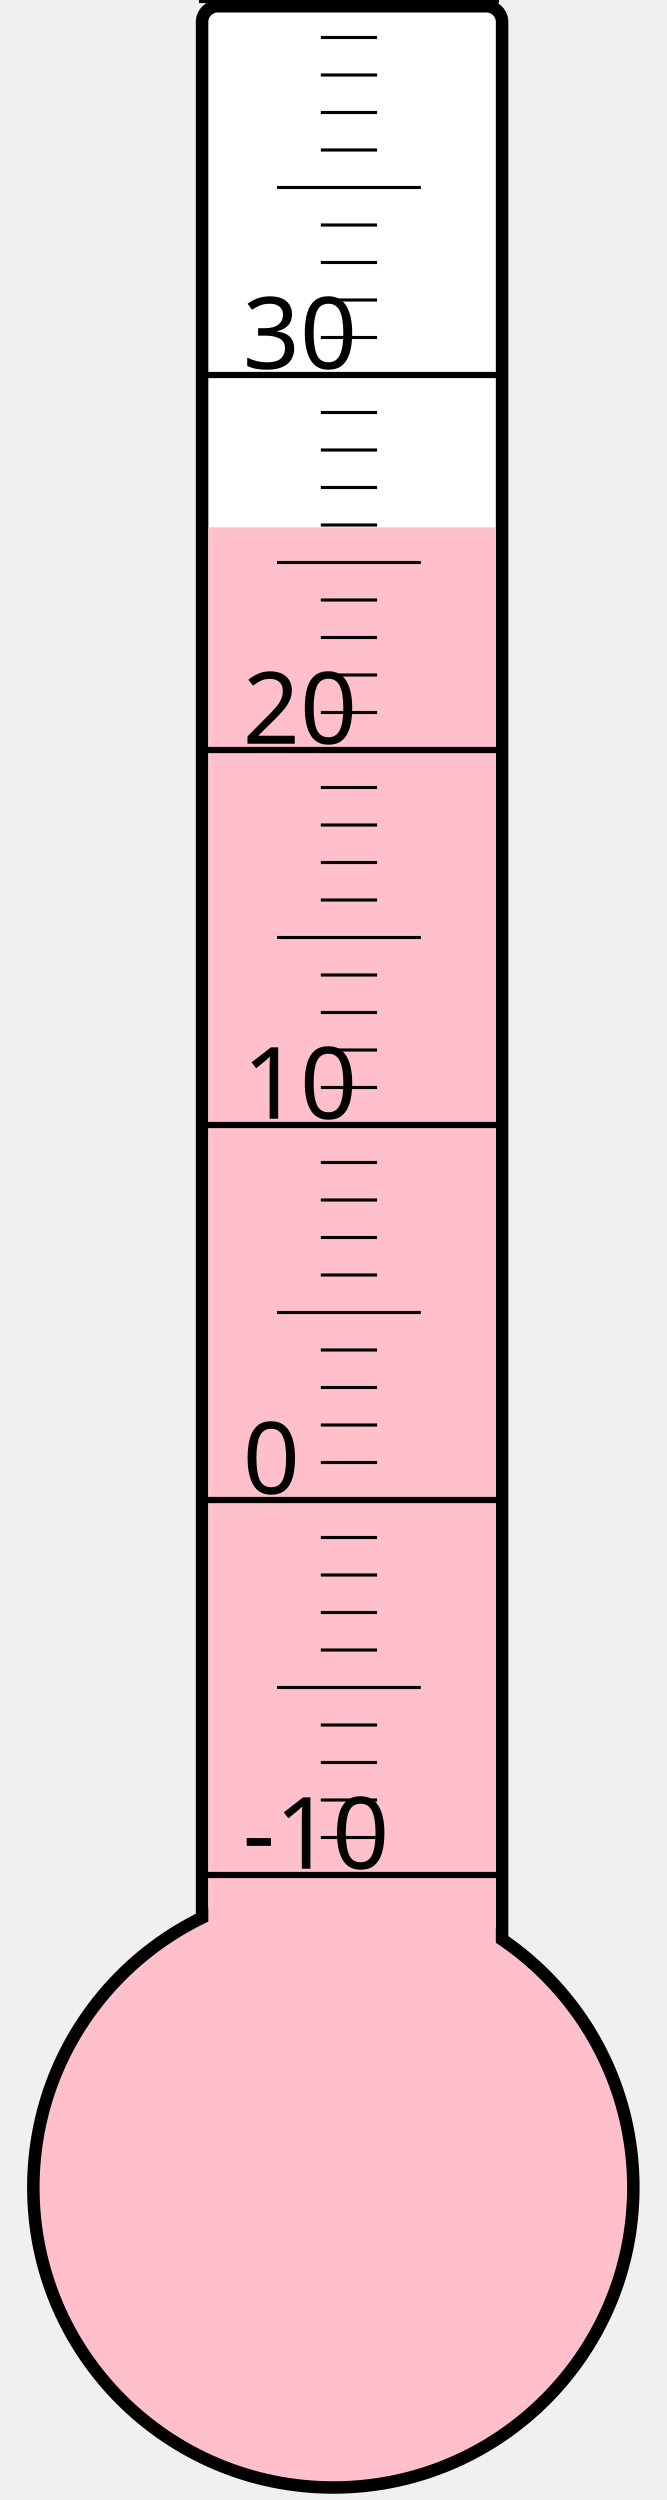
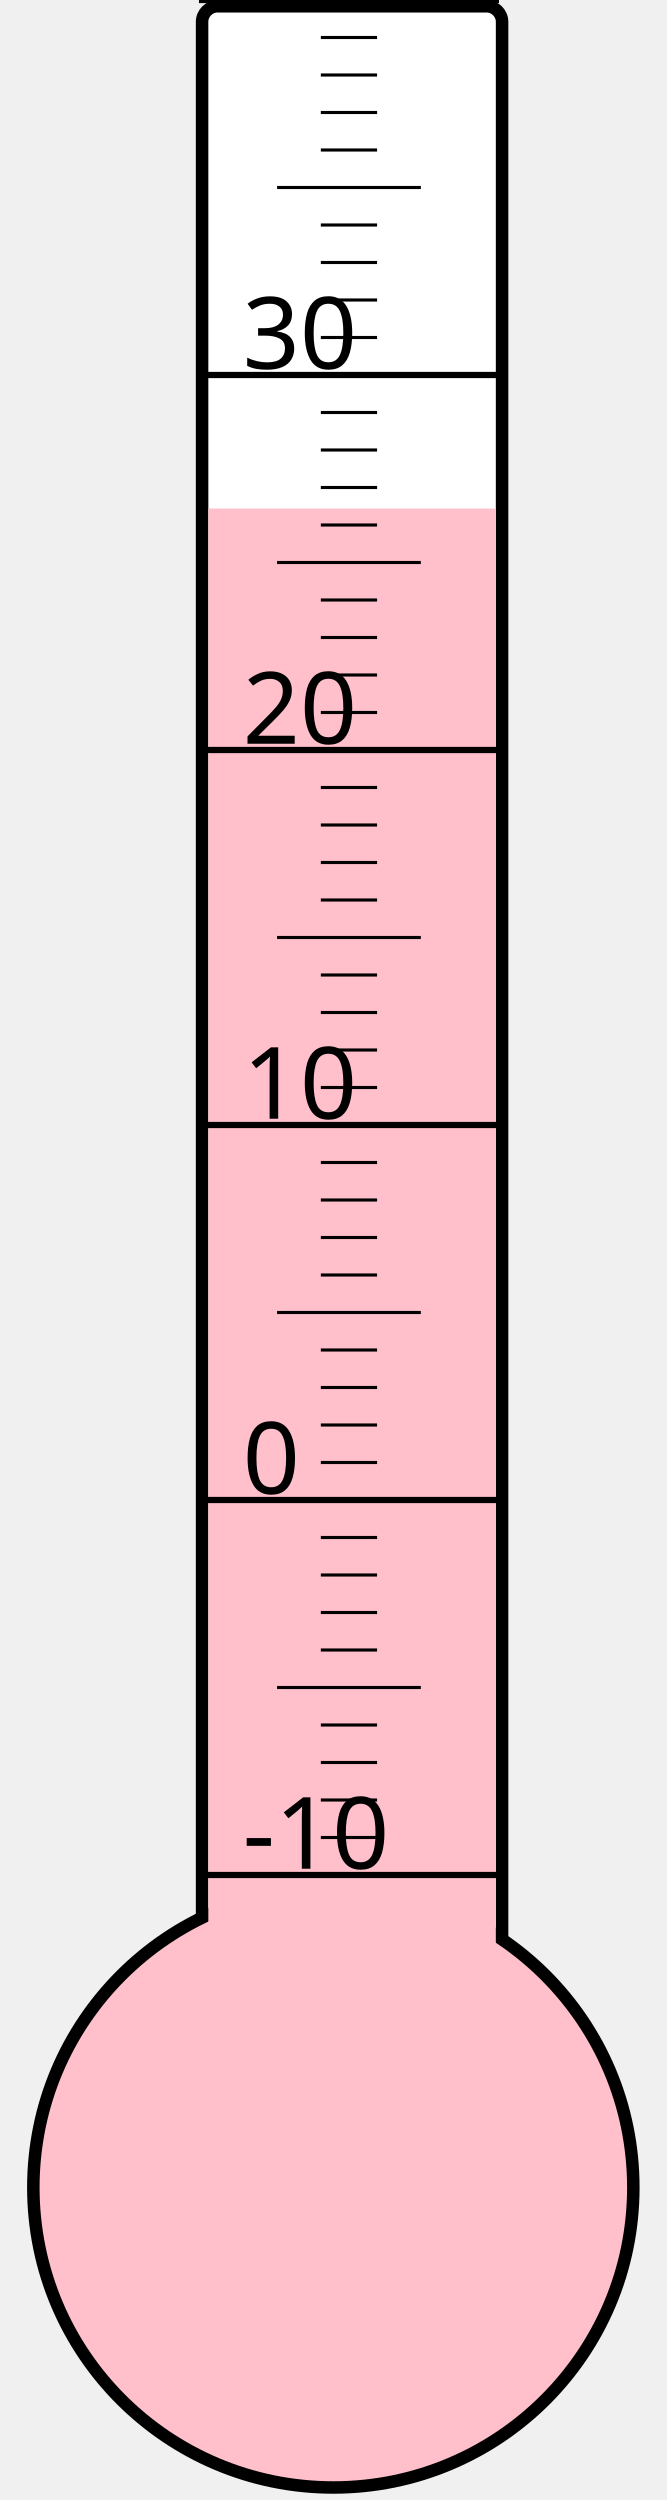
<svg xmlns="http://www.w3.org/2000/svg" width="40px" height="150px" viewBox="0 0 200 800">
  <rect width="200" height="800" x="0" y="0" style="fill: #ffffeb; fill-opacity: 0;" />
  <rect width="96" height="680" x="58" y="2" rx="5" ry="5" style="fill: white; fill-opacity: 1; stroke: black; stroke-width: 4;" />
  <circle cx="100" cy="700" r="96" style="fill: pink; stroke: black; stroke-width: 4;" />
-   <rect width="92" height="531.25" x="60" y="168.75" style="fill: pink; fill-opacity: 1; stroke-width: 0;" />
+   <rect width="92" height="537.25" x="60" y="162.75" style="fill: pink; fill-opacity: 1; stroke-width: 0;" />
  <text x="71" y="598" style="font-family: sans-serif; font-size: 24pt;">-10</text>
  <text x="71" y="478" style="font-family: sans-serif; font-size: 24pt;">0</text>
  <text x="71" y="358" style="font-family: sans-serif; font-size: 24pt;">10</text>
  <text x="71" y="238" style="font-family: sans-serif; font-size: 24pt;">20</text>
  <text x="71" y="118" style="font-family: sans-serif; font-size: 24pt;">30</text>
  <g style="stroke: black;">
    <line x1="57" y1="600" x2="153" y2="600" style="stroke-width: 2;" />
    <line x1="96" y1="588" x2="114" y2="588" style="stroke-width: 1;" />
    <line x1="96" y1="576" x2="114" y2="576" style="stroke-width: 1;" />
    <line x1="96" y1="564" x2="114" y2="564" style="stroke-width: 1;" />
    <line x1="96" y1="552" x2="114" y2="552" style="stroke-width: 1;" />
    <line x1="82" y1="540" x2="128" y2="540" style="stroke-width: 1;" />
    <line x1="96" y1="528" x2="114" y2="528" style="stroke-width: 1;" />
    <line x1="96" y1="516" x2="114" y2="516" style="stroke-width: 1;" />
    <line x1="96" y1="504" x2="114" y2="504" style="stroke-width: 1;" />
    <line x1="96" y1="492" x2="114" y2="492" style="stroke-width: 1;" />
    <line x1="57" y1="480" x2="153" y2="480" style="stroke-width: 2;" />
    <line x1="96" y1="468" x2="114" y2="468" style="stroke-width: 1;" />
    <line x1="96" y1="456" x2="114" y2="456" style="stroke-width: 1;" />
    <line x1="96" y1="444" x2="114" y2="444" style="stroke-width: 1;" />
    <line x1="96" y1="432" x2="114" y2="432" style="stroke-width: 1;" />
    <line x1="82" y1="420" x2="128" y2="420" style="stroke-width: 1;" />
    <line x1="96" y1="408" x2="114" y2="408" style="stroke-width: 1;" />
    <line x1="96" y1="396" x2="114" y2="396" style="stroke-width: 1;" />
    <line x1="96" y1="384" x2="114" y2="384" style="stroke-width: 1;" />
    <line x1="96" y1="372" x2="114" y2="372" style="stroke-width: 1;" />
    <line x1="57" y1="360" x2="153" y2="360" style="stroke-width: 2;" />
    <line x1="96" y1="348" x2="114" y2="348" style="stroke-width: 1;" />
    <line x1="96" y1="336" x2="114" y2="336" style="stroke-width: 1;" />
    <line x1="96" y1="324" x2="114" y2="324" style="stroke-width: 1;" />
    <line x1="96" y1="312" x2="114" y2="312" style="stroke-width: 1;" />
    <line x1="82" y1="300" x2="128" y2="300" style="stroke-width: 1;" />
    <line x1="96" y1="288" x2="114" y2="288" style="stroke-width: 1;" />
    <line x1="96" y1="276" x2="114" y2="276" style="stroke-width: 1;" />
    <line x1="96" y1="264" x2="114" y2="264" style="stroke-width: 1;" />
    <line x1="96" y1="252" x2="114" y2="252" style="stroke-width: 1;" />
    <line x1="57" y1="240" x2="153" y2="240" style="stroke-width: 2;" />
    <line x1="96" y1="228" x2="114" y2="228" style="stroke-width: 1;" />
    <line x1="96" y1="216" x2="114" y2="216" style="stroke-width: 1;" />
    <line x1="96" y1="204" x2="114" y2="204" style="stroke-width: 1;" />
    <line x1="96" y1="192" x2="114" y2="192" style="stroke-width: 1;" />
    <line x1="82" y1="180" x2="128" y2="180" style="stroke-width: 1;" />
    <line x1="96" y1="168" x2="114" y2="168" style="stroke-width: 1;" />
    <line x1="96" y1="156" x2="114" y2="156" style="stroke-width: 1;" />
    <line x1="96" y1="144" x2="114" y2="144" style="stroke-width: 1;" />
    <line x1="96" y1="132" x2="114" y2="132" style="stroke-width: 1;" />
    <line x1="57" y1="120" x2="153" y2="120" style="stroke-width: 2;" />
    <line x1="96" y1="108" x2="114" y2="108" style="stroke-width: 1;" />
    <line x1="96" y1="96" x2="114" y2="96" style="stroke-width: 1;" />
    <line x1="96" y1="84" x2="114" y2="84" style="stroke-width: 1;" />
    <line x1="96" y1="72" x2="114" y2="72" style="stroke-width: 1;" />
    <line x1="82" y1="60" x2="128" y2="60" style="stroke-width: 1;" />
    <line x1="96" y1="48" x2="114" y2="48" style="stroke-width: 1;" />
    <line x1="96" y1="36" x2="114" y2="36" style="stroke-width: 1;" />
    <line x1="96" y1="24" x2="114" y2="24" style="stroke-width: 1;" />
    <line x1="96" y1="12" x2="114" y2="12" style="stroke-width: 1;" />
    <line x1="57" y1="0" x2="153" y2="0" style="stroke-width: 2;" />
  </g>
</svg>
